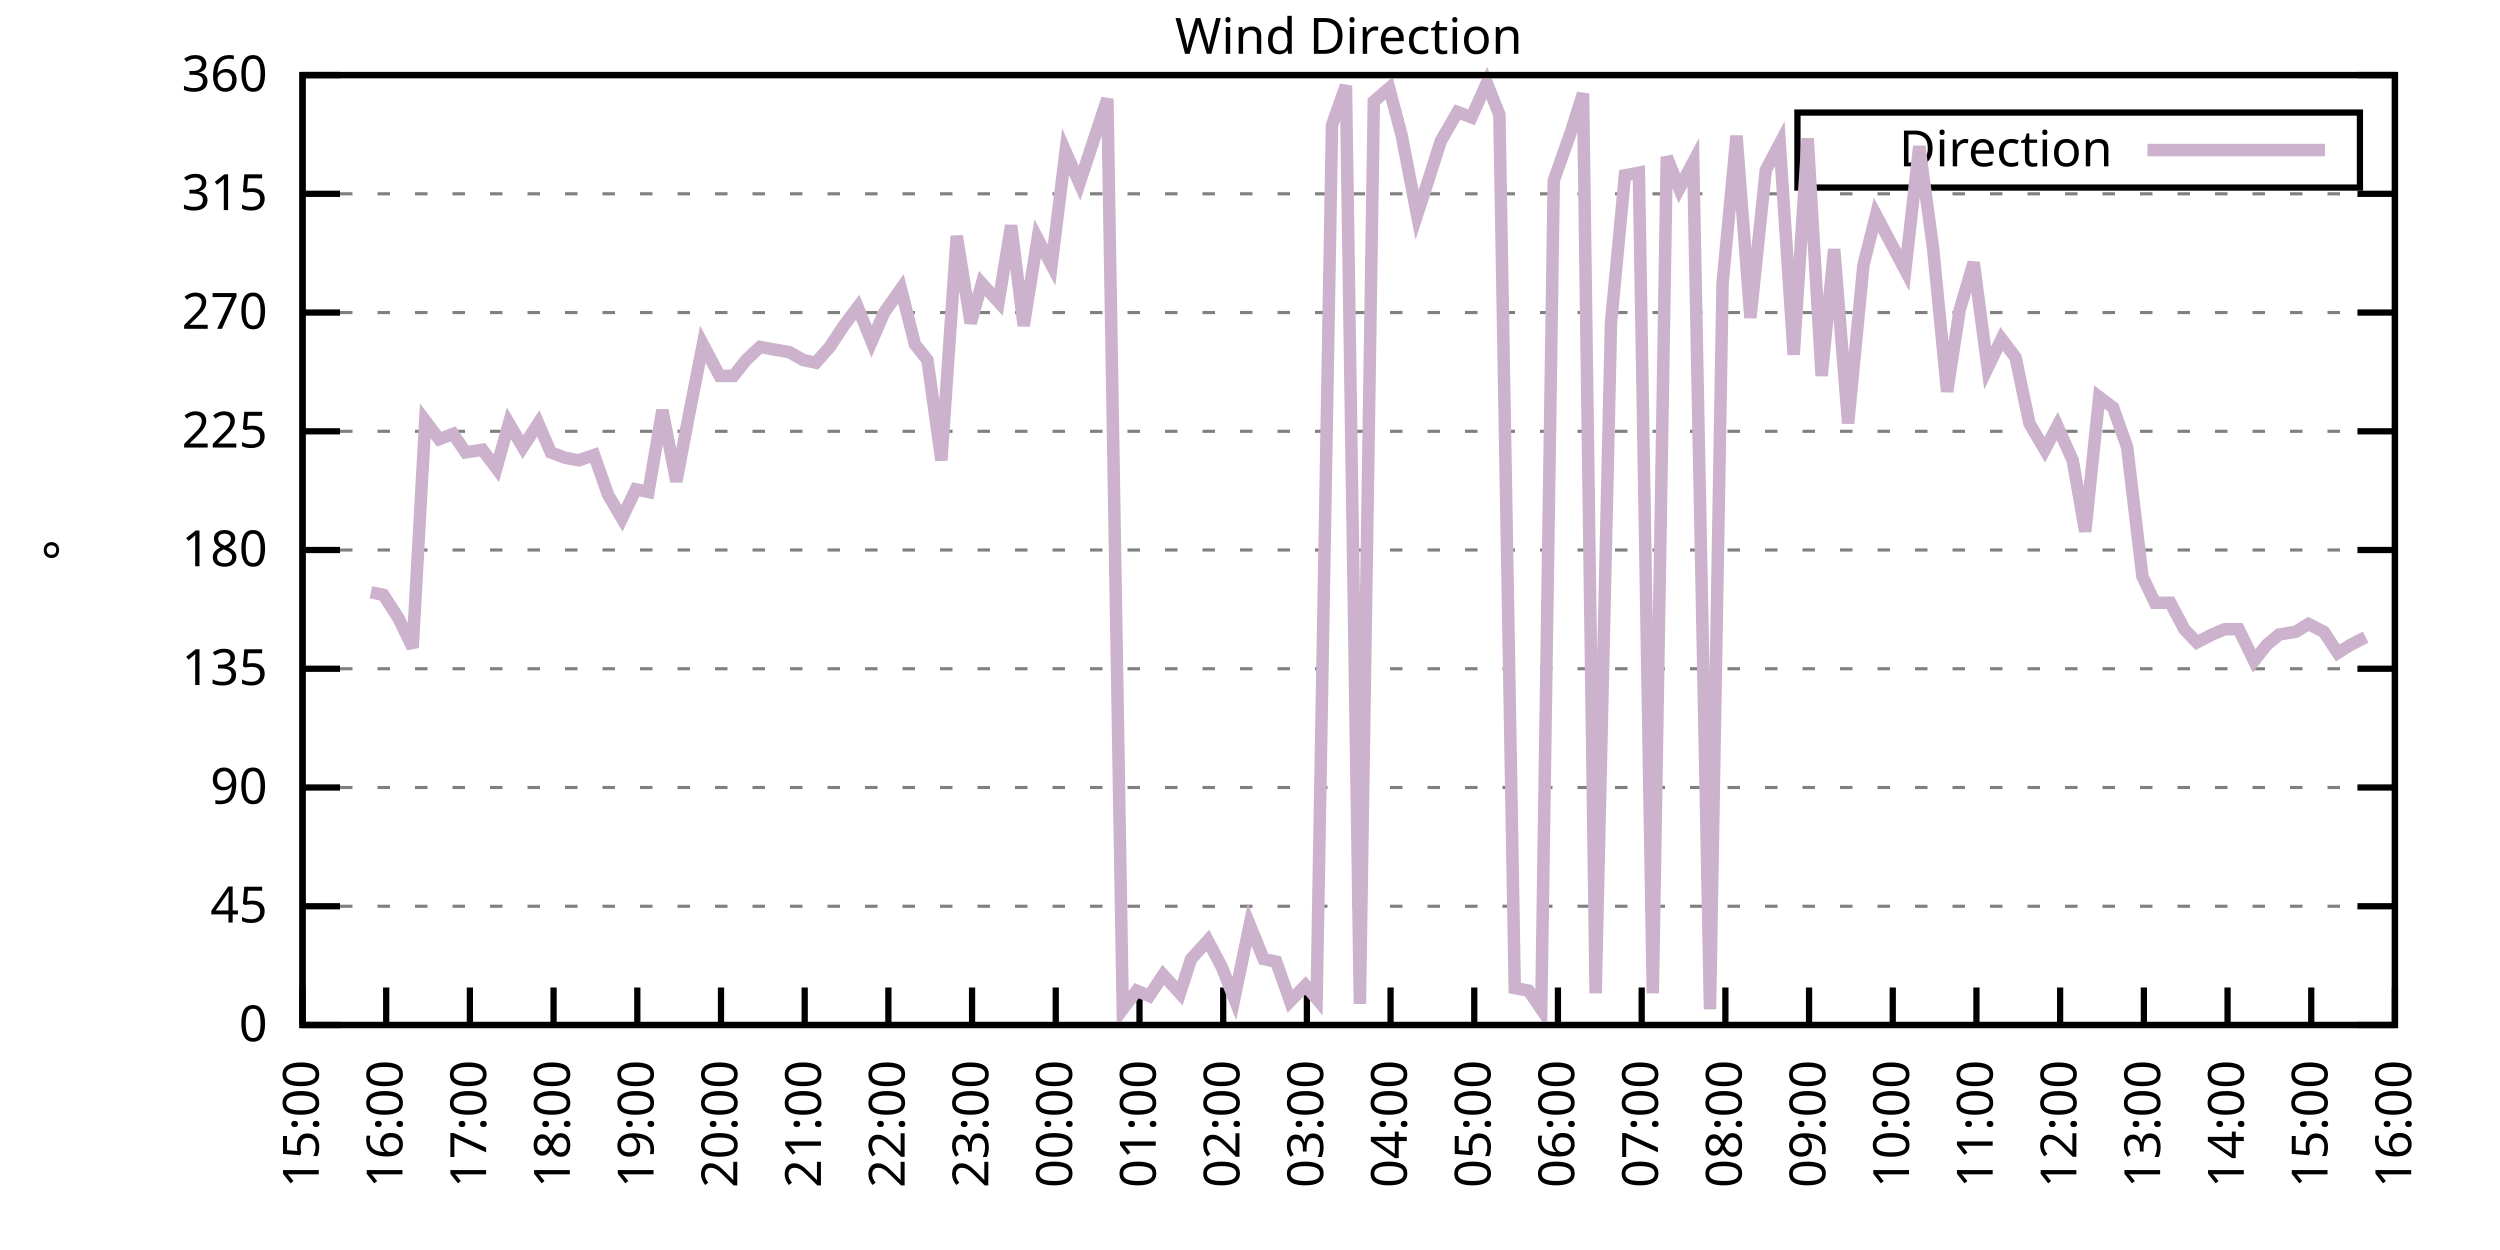
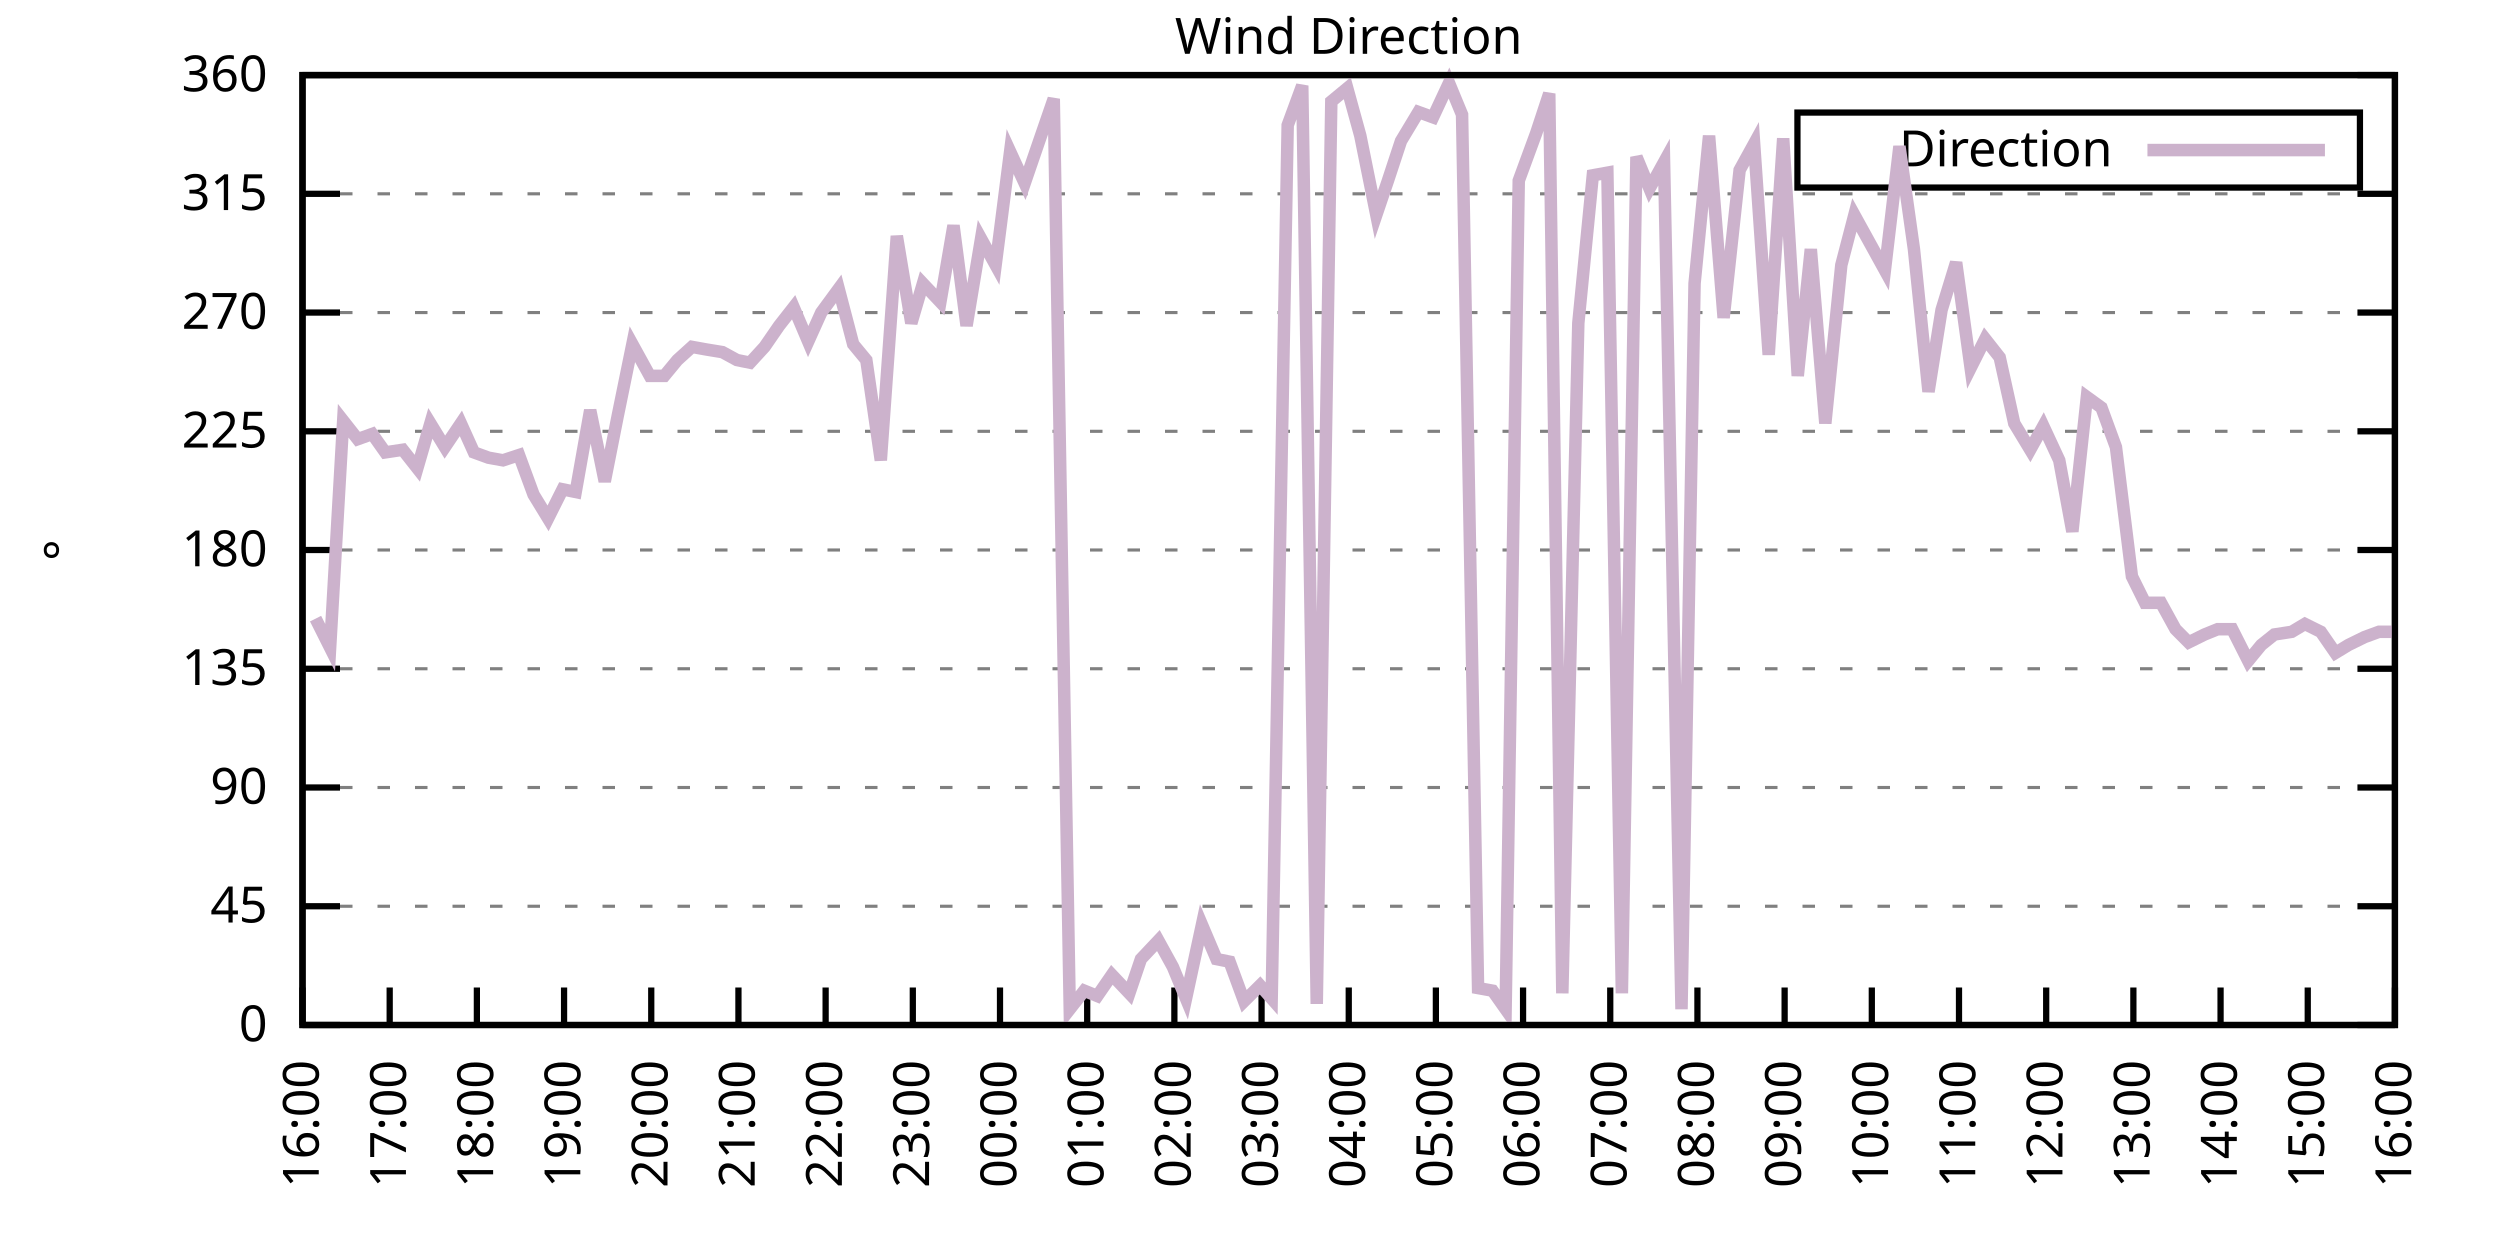
<svg xmlns="http://www.w3.org/2000/svg" xmlns:xlink="http://www.w3.org/1999/xlink" width="400" height="200" viewBox="0 0 400 200">
  <g id="gnuplot_canvas">
    <rect x="0" y="0" width="400" height="200" fill="none" />
    <defs>
      <circle id="gpDot" r="0.5" stroke-width="0.5" stroke="currentColor" />
      <path id="gpPt0" stroke-width="0.333" stroke="currentColor" d="M-1,0 h2 M0,-1 v2" />
      <path id="gpPt1" stroke-width="0.333" stroke="currentColor" d="M-1,-1 L1,1 M1,-1 L-1,1" />
      <path id="gpPt2" stroke-width="0.333" stroke="currentColor" d="M-1,0 L1,0 M0,-1 L0,1 M-1,-1 L1,1 M-1,1 L1,-1" />
      <rect id="gpPt3" stroke-width="0.333" stroke="currentColor" x="-1" y="-1" width="2" height="2" />
      <rect id="gpPt4" stroke-width="0.333" stroke="currentColor" fill="currentColor" x="-1" y="-1" width="2" height="2" />
      <circle id="gpPt5" stroke-width="0.333" stroke="currentColor" cx="0" cy="0" r="1" />
      <use xlink:href="#gpPt5" id="gpPt6" fill="currentColor" stroke="none" />
      <path id="gpPt7" stroke-width="0.333" stroke="currentColor" d="M0,-1.33 L-1.33,0.67 L1.33,0.67 z" />
      <use xlink:href="#gpPt7" id="gpPt8" fill="currentColor" stroke="none" />
      <use xlink:href="#gpPt7" id="gpPt9" stroke="currentColor" transform="rotate(180)" />
      <use xlink:href="#gpPt9" id="gpPt10" fill="currentColor" stroke="none" />
      <use xlink:href="#gpPt3" id="gpPt11" stroke="currentColor" transform="rotate(45)" />
      <use xlink:href="#gpPt11" id="gpPt12" fill="currentColor" stroke="none" />
      <path id="gpPt13" stroke-width="0.333" stroke="currentColor" d="M0,1.330 L1.265,0.411 L0.782,-1.067 L-0.782,-1.076 L-1.265,0.411 z" />
      <use xlink:href="#gpPt13" id="gpPt14" fill="currentColor" stroke="none" />
      <filter id="textbox" filterUnits="objectBoundingBox" x="0" y="0" height="1" width="1">
        <feFlood flood-color="white" flood-opacity="1" result="bgnd" />
        <feComposite in="SourceGraphic" in2="bgnd" operator="atop" />
      </filter>
      <filter id="greybox" filterUnits="objectBoundingBox" x="0" y="0" height="1" width="1">
        <feFlood flood-color="lightgrey" flood-opacity="1" result="grey" />
        <feComposite in="SourceGraphic" in2="grey" operator="atop" />
      </filter>
    </defs>
    <g fill="none" color="white" stroke="currentColor" stroke-width="1.00" stroke-linecap="butt" stroke-linejoin="miter">
</g>
    <g fill="none" color="black" stroke="currentColor" stroke-width="1.00" stroke-linecap="butt" stroke-linejoin="miter">
      <g stroke="none" shape-rendering="crispEdges">
        <polygon fill="rgb(255, 255, 255)" points="48.40,164.00 383.18,164.00 383.18,12.02 48.40,12.02 " />
      </g>
    </g>
    <g fill="none" color="black" stroke="currentColor" stroke-width="1.00" stroke-linecap="butt" stroke-linejoin="miter">
</g>
    <g fill="none" color="black" stroke="black" stroke-width="0.50" stroke-linecap="butt" stroke-linejoin="miter">
</g>
    <g fill="none" color="gray" stroke="currentColor" stroke-width="0.50" stroke-linecap="butt" stroke-linejoin="miter">
      <path stroke="gray" stroke-dasharray="2,4" class="gridline" d="M48.40,164.00 L383.19,164.00  " />
    </g>
    <g fill="none" color="gray" stroke="gray" stroke-width="1.00" stroke-linecap="butt" stroke-linejoin="miter">
</g>
    <g fill="none" color="black" stroke="currentColor" stroke-width="1.00" stroke-linecap="butt" stroke-linejoin="miter">
      <path stroke="black" d="M48.40,164.00 L54.40,164.00 M383.19,164.00 L377.19,164.00  " />
      <g transform="translate(42.80,166.60)" stroke="none" fill="black" font-family="Sans" font-size="8.00" text-anchor="end">
        <text>
          <tspan font-family="Sans"> 0</tspan>
        </text>
      </g>
    </g>
    <g fill="none" color="black" stroke="currentColor" stroke-width="1.00" stroke-linecap="butt" stroke-linejoin="miter">
</g>
    <g fill="none" color="black" stroke="black" stroke-width="0.50" stroke-linecap="butt" stroke-linejoin="miter">
</g>
    <g fill="none" color="gray" stroke="currentColor" stroke-width="0.50" stroke-linecap="butt" stroke-linejoin="miter">
      <path stroke="gray" stroke-dasharray="2,4" class="gridline" d="M48.40,145.00 L383.19,145.00  " />
    </g>
    <g fill="none" color="gray" stroke="gray" stroke-width="1.00" stroke-linecap="butt" stroke-linejoin="miter">
</g>
    <g fill="none" color="black" stroke="currentColor" stroke-width="1.00" stroke-linecap="butt" stroke-linejoin="miter">
      <path stroke="black" d="M48.40,145.00 L54.40,145.00 M383.19,145.00 L377.19,145.00  " />
      <g transform="translate(42.80,147.60)" stroke="none" fill="black" font-family="Sans" font-size="8.00" text-anchor="end">
        <text>
          <tspan font-family="Sans"> 45</tspan>
        </text>
      </g>
    </g>
    <g fill="none" color="black" stroke="currentColor" stroke-width="1.00" stroke-linecap="butt" stroke-linejoin="miter">
</g>
    <g fill="none" color="black" stroke="black" stroke-width="0.50" stroke-linecap="butt" stroke-linejoin="miter">
</g>
    <g fill="none" color="gray" stroke="currentColor" stroke-width="0.50" stroke-linecap="butt" stroke-linejoin="miter">
      <path stroke="gray" stroke-dasharray="2,4" class="gridline" d="M48.40,126.00 L383.19,126.00  " />
    </g>
    <g fill="none" color="gray" stroke="gray" stroke-width="1.00" stroke-linecap="butt" stroke-linejoin="miter">
</g>
    <g fill="none" color="black" stroke="currentColor" stroke-width="1.00" stroke-linecap="butt" stroke-linejoin="miter">
      <path stroke="black" d="M48.40,126.00 L54.40,126.00 M383.19,126.00 L377.19,126.00  " />
      <g transform="translate(42.80,128.60)" stroke="none" fill="black" font-family="Sans" font-size="8.00" text-anchor="end">
        <text>
          <tspan font-family="Sans"> 90</tspan>
        </text>
      </g>
    </g>
    <g fill="none" color="black" stroke="currentColor" stroke-width="1.00" stroke-linecap="butt" stroke-linejoin="miter">
</g>
    <g fill="none" color="black" stroke="black" stroke-width="0.50" stroke-linecap="butt" stroke-linejoin="miter">
</g>
    <g fill="none" color="gray" stroke="currentColor" stroke-width="0.50" stroke-linecap="butt" stroke-linejoin="miter">
      <path stroke="gray" stroke-dasharray="2,4" class="gridline" d="M48.40,107.00 L383.19,107.00  " />
    </g>
    <g fill="none" color="gray" stroke="gray" stroke-width="1.00" stroke-linecap="butt" stroke-linejoin="miter">
</g>
    <g fill="none" color="black" stroke="currentColor" stroke-width="1.00" stroke-linecap="butt" stroke-linejoin="miter">
      <path stroke="black" d="M48.40,107.00 L54.40,107.00 M383.19,107.00 L377.19,107.00  " />
      <g transform="translate(42.80,109.60)" stroke="none" fill="black" font-family="Sans" font-size="8.00" text-anchor="end">
        <text>
          <tspan font-family="Sans"> 135</tspan>
        </text>
      </g>
    </g>
    <g fill="none" color="black" stroke="currentColor" stroke-width="1.00" stroke-linecap="butt" stroke-linejoin="miter">
</g>
    <g fill="none" color="black" stroke="black" stroke-width="0.50" stroke-linecap="butt" stroke-linejoin="miter">
</g>
    <g fill="none" color="gray" stroke="currentColor" stroke-width="0.50" stroke-linecap="butt" stroke-linejoin="miter">
      <path stroke="gray" stroke-dasharray="2,4" class="gridline" d="M48.40,88.00 L383.19,88.00  " />
    </g>
    <g fill="none" color="gray" stroke="gray" stroke-width="1.00" stroke-linecap="butt" stroke-linejoin="miter">
</g>
    <g fill="none" color="black" stroke="currentColor" stroke-width="1.00" stroke-linecap="butt" stroke-linejoin="miter">
      <path stroke="black" d="M48.40,88.00 L54.40,88.00 M383.19,88.00 L377.19,88.00  " />
      <g transform="translate(42.80,90.60)" stroke="none" fill="black" font-family="Sans" font-size="8.00" text-anchor="end">
        <text>
          <tspan font-family="Sans"> 180</tspan>
        </text>
      </g>
    </g>
    <g fill="none" color="black" stroke="currentColor" stroke-width="1.00" stroke-linecap="butt" stroke-linejoin="miter">
</g>
    <g fill="none" color="black" stroke="black" stroke-width="0.50" stroke-linecap="butt" stroke-linejoin="miter">
</g>
    <g fill="none" color="gray" stroke="currentColor" stroke-width="0.50" stroke-linecap="butt" stroke-linejoin="miter">
      <path stroke="gray" stroke-dasharray="2,4" class="gridline" d="M48.40,69.01 L383.19,69.01  " />
    </g>
    <g fill="none" color="gray" stroke="gray" stroke-width="1.00" stroke-linecap="butt" stroke-linejoin="miter">
</g>
    <g fill="none" color="black" stroke="currentColor" stroke-width="1.00" stroke-linecap="butt" stroke-linejoin="miter">
      <path stroke="black" d="M48.40,69.01 L54.40,69.01 M383.19,69.01 L377.19,69.01  " />
      <g transform="translate(42.80,71.61)" stroke="none" fill="black" font-family="Sans" font-size="8.00" text-anchor="end">
        <text>
          <tspan font-family="Sans"> 225</tspan>
        </text>
      </g>
    </g>
    <g fill="none" color="black" stroke="currentColor" stroke-width="1.00" stroke-linecap="butt" stroke-linejoin="miter">
</g>
    <g fill="none" color="black" stroke="black" stroke-width="0.50" stroke-linecap="butt" stroke-linejoin="miter">
</g>
    <g fill="none" color="gray" stroke="currentColor" stroke-width="0.50" stroke-linecap="butt" stroke-linejoin="miter">
      <path stroke="gray" stroke-dasharray="2,4" class="gridline" d="M48.40,50.01 L383.19,50.01  " />
    </g>
    <g fill="none" color="gray" stroke="gray" stroke-width="1.00" stroke-linecap="butt" stroke-linejoin="miter">
</g>
    <g fill="none" color="black" stroke="currentColor" stroke-width="1.00" stroke-linecap="butt" stroke-linejoin="miter">
      <path stroke="black" d="M48.40,50.01 L54.40,50.01 M383.19,50.01 L377.19,50.01  " />
      <g transform="translate(42.80,52.61)" stroke="none" fill="black" font-family="Sans" font-size="8.00" text-anchor="end">
        <text>
          <tspan font-family="Sans"> 270</tspan>
        </text>
      </g>
    </g>
    <g fill="none" color="black" stroke="currentColor" stroke-width="1.00" stroke-linecap="butt" stroke-linejoin="miter">
</g>
    <g fill="none" color="black" stroke="black" stroke-width="0.50" stroke-linecap="butt" stroke-linejoin="miter">
</g>
    <g fill="none" color="gray" stroke="currentColor" stroke-width="0.50" stroke-linecap="butt" stroke-linejoin="miter">
      <path stroke="gray" stroke-dasharray="2,4" class="gridline" d="M48.40,31.01 L383.19,31.01  " />
    </g>
    <g fill="none" color="gray" stroke="gray" stroke-width="1.00" stroke-linecap="butt" stroke-linejoin="miter">
</g>
    <g fill="none" color="black" stroke="currentColor" stroke-width="1.00" stroke-linecap="butt" stroke-linejoin="miter">
      <path stroke="black" d="M48.40,31.01 L54.40,31.01 M383.19,31.01 L377.19,31.01  " />
      <g transform="translate(42.80,33.61)" stroke="none" fill="black" font-family="Sans" font-size="8.00" text-anchor="end">
        <text>
          <tspan font-family="Sans"> 315</tspan>
        </text>
      </g>
    </g>
    <g fill="none" color="black" stroke="currentColor" stroke-width="1.00" stroke-linecap="butt" stroke-linejoin="miter">
</g>
    <g fill="none" color="black" stroke="black" stroke-width="0.50" stroke-linecap="butt" stroke-linejoin="miter">
</g>
    <g fill="none" color="gray" stroke="currentColor" stroke-width="0.50" stroke-linecap="butt" stroke-linejoin="miter">
      <path stroke="gray" stroke-dasharray="2,4" class="gridline" d="M48.40,12.01 L383.19,12.01  " />
    </g>
    <g fill="none" color="gray" stroke="gray" stroke-width="1.00" stroke-linecap="butt" stroke-linejoin="miter">
</g>
    <g fill="none" color="black" stroke="currentColor" stroke-width="1.00" stroke-linecap="butt" stroke-linejoin="miter">
      <path stroke="black" d="M48.40,12.01 L54.40,12.01 M383.19,12.01 L377.19,12.01  " />
      <g transform="translate(42.80,14.61)" stroke="none" fill="black" font-family="Sans" font-size="8.00" text-anchor="end">
        <text>
          <tspan font-family="Sans"> 360</tspan>
        </text>
      </g>
    </g>
    <g fill="none" color="black" stroke="currentColor" stroke-width="1.00" stroke-linecap="butt" stroke-linejoin="miter">
      <path stroke="black" d="M48.40,164.00 L48.40,158.00  " />
      <g transform="translate(51.00,169.60) rotate(270.00)" stroke="none" fill="black" font-family="Sans" font-size="8.00" text-anchor="end">
        <text>
-           <tspan font-family="Sans">15:00</tspan>
-         </text>
-       </g>
-     </g>
-     <g fill="none" color="black" stroke="currentColor" stroke-width="1.00" stroke-linecap="butt" stroke-linejoin="miter">
-       <path stroke="black" d="M61.79,164.00 L61.79,158.00  " />
-       <g transform="translate(64.39,169.60) rotate(270.00)" stroke="none" fill="black" font-family="Sans" font-size="8.00" text-anchor="end">
-         <text>
          <tspan font-family="Sans">16:00</tspan>
        </text>
      </g>
    </g>
    <g fill="none" color="black" stroke="currentColor" stroke-width="1.00" stroke-linecap="butt" stroke-linejoin="miter">
-       <path stroke="black" d="M75.18,164.00 L75.18,158.00  " />
-       <g transform="translate(77.78,169.60) rotate(270.00)" stroke="none" fill="black" font-family="Sans" font-size="8.00" text-anchor="end">
+       <path stroke="black" d="M62.35,164.00 L62.35,158.00  " />
+       <g transform="translate(64.95,169.60) rotate(270.00)" stroke="none" fill="black" font-family="Sans" font-size="8.00" text-anchor="end">
        <text>
          <tspan font-family="Sans">17:00</tspan>
        </text>
      </g>
    </g>
    <g fill="none" color="black" stroke="currentColor" stroke-width="1.00" stroke-linecap="butt" stroke-linejoin="miter">
-       <path stroke="black" d="M88.57,164.00 L88.57,158.00  " />
-       <g transform="translate(91.17,169.60) rotate(270.00)" stroke="none" fill="black" font-family="Sans" font-size="8.00" text-anchor="end">
+       <path stroke="black" d="M76.30,164.00 L76.30,158.00  " />
+       <g transform="translate(78.90,169.60) rotate(270.00)" stroke="none" fill="black" font-family="Sans" font-size="8.00" text-anchor="end">
        <text>
          <tspan font-family="Sans">18:00</tspan>
        </text>
      </g>
    </g>
    <g fill="none" color="black" stroke="currentColor" stroke-width="1.00" stroke-linecap="butt" stroke-linejoin="miter">
-       <path stroke="black" d="M101.97,164.00 L101.97,158.00  " />
-       <g transform="translate(104.57,169.60) rotate(270.00)" stroke="none" fill="black" font-family="Sans" font-size="8.00" text-anchor="end">
+       <path stroke="black" d="M90.25,164.00 L90.25,158.00  " />
+       <g transform="translate(92.85,169.60) rotate(270.00)" stroke="none" fill="black" font-family="Sans" font-size="8.00" text-anchor="end">
        <text>
          <tspan font-family="Sans">19:00</tspan>
        </text>
      </g>
    </g>
    <g fill="none" color="black" stroke="currentColor" stroke-width="1.00" stroke-linecap="butt" stroke-linejoin="miter">
-       <path stroke="black" d="M115.36,164.00 L115.36,158.00  " />
-       <g transform="translate(117.96,169.60) rotate(270.00)" stroke="none" fill="black" font-family="Sans" font-size="8.00" text-anchor="end">
+       <path stroke="black" d="M104.20,164.00 L104.20,158.00  " />
+       <g transform="translate(106.80,169.60) rotate(270.00)" stroke="none" fill="black" font-family="Sans" font-size="8.00" text-anchor="end">
        <text>
          <tspan font-family="Sans">20:00</tspan>
        </text>
      </g>
    </g>
    <g fill="none" color="black" stroke="currentColor" stroke-width="1.00" stroke-linecap="butt" stroke-linejoin="miter">
-       <path stroke="black" d="M128.75,164.00 L128.75,158.00  " />
-       <g transform="translate(131.35,169.60) rotate(270.00)" stroke="none" fill="black" font-family="Sans" font-size="8.00" text-anchor="end">
+       <path stroke="black" d="M118.15,164.00 L118.15,158.00  " />
+       <g transform="translate(120.75,169.60) rotate(270.00)" stroke="none" fill="black" font-family="Sans" font-size="8.00" text-anchor="end">
        <text>
          <tspan font-family="Sans">21:00</tspan>
        </text>
      </g>
    </g>
    <g fill="none" color="black" stroke="currentColor" stroke-width="1.00" stroke-linecap="butt" stroke-linejoin="miter">
-       <path stroke="black" d="M142.14,164.00 L142.14,158.00  " />
-       <g transform="translate(144.74,169.60) rotate(270.00)" stroke="none" fill="black" font-family="Sans" font-size="8.00" text-anchor="end">
+       <path stroke="black" d="M132.10,164.00 L132.10,158.00  " />
+       <g transform="translate(134.70,169.60) rotate(270.00)" stroke="none" fill="black" font-family="Sans" font-size="8.00" text-anchor="end">
        <text>
          <tspan font-family="Sans">22:00</tspan>
        </text>
      </g>
    </g>
    <g fill="none" color="black" stroke="currentColor" stroke-width="1.00" stroke-linecap="butt" stroke-linejoin="miter">
-       <path stroke="black" d="M155.53,164.00 L155.53,158.00  " />
-       <g transform="translate(158.13,169.60) rotate(270.00)" stroke="none" fill="black" font-family="Sans" font-size="8.00" text-anchor="end">
+       <path stroke="black" d="M146.05,164.00 L146.05,158.00  " />
+       <g transform="translate(148.65,169.60) rotate(270.00)" stroke="none" fill="black" font-family="Sans" font-size="8.00" text-anchor="end">
        <text>
          <tspan font-family="Sans">23:00</tspan>
        </text>
      </g>
    </g>
    <g fill="none" color="black" stroke="currentColor" stroke-width="1.00" stroke-linecap="butt" stroke-linejoin="miter">
-       <path stroke="black" d="M168.92,164.00 L168.92,158.00  " />
-       <g transform="translate(171.52,169.60) rotate(270.00)" stroke="none" fill="black" font-family="Sans" font-size="8.00" text-anchor="end">
+       <path stroke="black" d="M160.00,164.00 L160.00,158.00  " />
+       <g transform="translate(162.60,169.60) rotate(270.00)" stroke="none" fill="black" font-family="Sans" font-size="8.00" text-anchor="end">
        <text>
          <tspan font-family="Sans">00:00</tspan>
        </text>
      </g>
    </g>
    <g fill="none" color="black" stroke="currentColor" stroke-width="1.00" stroke-linecap="butt" stroke-linejoin="miter">
-       <path stroke="black" d="M182.32,164.00 L182.32,158.00  " />
-       <g transform="translate(184.92,169.60) rotate(270.00)" stroke="none" fill="black" font-family="Sans" font-size="8.00" text-anchor="end">
+       <path stroke="black" d="M173.95,164.00 L173.95,158.00  " />
+       <g transform="translate(176.55,169.60) rotate(270.00)" stroke="none" fill="black" font-family="Sans" font-size="8.00" text-anchor="end">
        <text>
          <tspan font-family="Sans">01:00</tspan>
        </text>
      </g>
    </g>
    <g fill="none" color="black" stroke="currentColor" stroke-width="1.00" stroke-linecap="butt" stroke-linejoin="miter">
-       <path stroke="black" d="M195.71,164.00 L195.71,158.00  " />
-       <g transform="translate(198.31,169.60) rotate(270.00)" stroke="none" fill="black" font-family="Sans" font-size="8.00" text-anchor="end">
+       <path stroke="black" d="M187.90,164.00 L187.90,158.00  " />
+       <g transform="translate(190.50,169.60) rotate(270.00)" stroke="none" fill="black" font-family="Sans" font-size="8.00" text-anchor="end">
        <text>
          <tspan font-family="Sans">02:00</tspan>
        </text>
      </g>
    </g>
    <g fill="none" color="black" stroke="currentColor" stroke-width="1.00" stroke-linecap="butt" stroke-linejoin="miter">
-       <path stroke="black" d="M209.10,164.00 L209.10,158.00  " />
-       <g transform="translate(211.70,169.60) rotate(270.00)" stroke="none" fill="black" font-family="Sans" font-size="8.00" text-anchor="end">
+       <path stroke="black" d="M201.85,164.00 L201.85,158.00  " />
+       <g transform="translate(204.45,169.60) rotate(270.00)" stroke="none" fill="black" font-family="Sans" font-size="8.00" text-anchor="end">
        <text>
          <tspan font-family="Sans">03:00</tspan>
        </text>
      </g>
    </g>
    <g fill="none" color="black" stroke="currentColor" stroke-width="1.00" stroke-linecap="butt" stroke-linejoin="miter">
-       <path stroke="black" d="M222.49,164.00 L222.49,158.00  " />
-       <g transform="translate(225.09,169.60) rotate(270.00)" stroke="none" fill="black" font-family="Sans" font-size="8.00" text-anchor="end">
+       <path stroke="black" d="M215.80,164.00 L215.80,158.00  " />
+       <g transform="translate(218.40,169.60) rotate(270.00)" stroke="none" fill="black" font-family="Sans" font-size="8.00" text-anchor="end">
        <text>
          <tspan font-family="Sans">04:00</tspan>
        </text>
      </g>
    </g>
    <g fill="none" color="black" stroke="currentColor" stroke-width="1.00" stroke-linecap="butt" stroke-linejoin="miter">
-       <path stroke="black" d="M235.88,164.00 L235.88,158.00  " />
-       <g transform="translate(238.48,169.60) rotate(270.00)" stroke="none" fill="black" font-family="Sans" font-size="8.00" text-anchor="end">
+       <path stroke="black" d="M229.74,164.00 L229.74,158.00  " />
+       <g transform="translate(232.34,169.60) rotate(270.00)" stroke="none" fill="black" font-family="Sans" font-size="8.00" text-anchor="end">
        <text>
          <tspan font-family="Sans">05:00</tspan>
        </text>
      </g>
    </g>
    <g fill="none" color="black" stroke="currentColor" stroke-width="1.00" stroke-linecap="butt" stroke-linejoin="miter">
-       <path stroke="black" d="M249.27,164.00 L249.27,158.00  " />
-       <g transform="translate(251.87,169.60) rotate(270.00)" stroke="none" fill="black" font-family="Sans" font-size="8.00" text-anchor="end">
+       <path stroke="black" d="M243.69,164.00 L243.69,158.00  " />
+       <g transform="translate(246.29,169.60) rotate(270.00)" stroke="none" fill="black" font-family="Sans" font-size="8.00" text-anchor="end">
        <text>
          <tspan font-family="Sans">06:00</tspan>
        </text>
      </g>
    </g>
    <g fill="none" color="black" stroke="currentColor" stroke-width="1.00" stroke-linecap="butt" stroke-linejoin="miter">
-       <path stroke="black" d="M262.67,164.00 L262.67,158.00  " />
-       <g transform="translate(265.27,169.60) rotate(270.00)" stroke="none" fill="black" font-family="Sans" font-size="8.00" text-anchor="end">
+       <path stroke="black" d="M257.64,164.00 L257.64,158.00  " />
+       <g transform="translate(260.24,169.60) rotate(270.00)" stroke="none" fill="black" font-family="Sans" font-size="8.00" text-anchor="end">
        <text>
          <tspan font-family="Sans">07:00</tspan>
        </text>
      </g>
    </g>
    <g fill="none" color="black" stroke="currentColor" stroke-width="1.00" stroke-linecap="butt" stroke-linejoin="miter">
-       <path stroke="black" d="M276.06,164.00 L276.06,158.00  " />
-       <g transform="translate(278.66,169.60) rotate(270.00)" stroke="none" fill="black" font-family="Sans" font-size="8.00" text-anchor="end">
+       <path stroke="black" d="M271.59,164.00 L271.59,158.00  " />
+       <g transform="translate(274.19,169.60) rotate(270.00)" stroke="none" fill="black" font-family="Sans" font-size="8.00" text-anchor="end">
        <text>
          <tspan font-family="Sans">08:00</tspan>
        </text>
      </g>
    </g>
    <g fill="none" color="black" stroke="currentColor" stroke-width="1.00" stroke-linecap="butt" stroke-linejoin="miter">
-       <path stroke="black" d="M289.45,164.00 L289.45,158.00  " />
-       <g transform="translate(292.05,169.60) rotate(270.00)" stroke="none" fill="black" font-family="Sans" font-size="8.00" text-anchor="end">
+       <path stroke="black" d="M285.54,164.00 L285.54,158.00  " />
+       <g transform="translate(288.14,169.60) rotate(270.00)" stroke="none" fill="black" font-family="Sans" font-size="8.00" text-anchor="end">
        <text>
          <tspan font-family="Sans">09:00</tspan>
        </text>
      </g>
    </g>
    <g fill="none" color="black" stroke="currentColor" stroke-width="1.00" stroke-linecap="butt" stroke-linejoin="miter">
-       <path stroke="black" d="M302.84,164.00 L302.84,158.00  " />
-       <g transform="translate(305.44,169.60) rotate(270.00)" stroke="none" fill="black" font-family="Sans" font-size="8.00" text-anchor="end">
+       <path stroke="black" d="M299.49,164.00 L299.49,158.00  " />
+       <g transform="translate(302.09,169.60) rotate(270.00)" stroke="none" fill="black" font-family="Sans" font-size="8.00" text-anchor="end">
        <text>
          <tspan font-family="Sans">10:00</tspan>
        </text>
      </g>
    </g>
    <g fill="none" color="black" stroke="currentColor" stroke-width="1.00" stroke-linecap="butt" stroke-linejoin="miter">
-       <path stroke="black" d="M316.23,164.00 L316.23,158.00  " />
-       <g transform="translate(318.83,169.60) rotate(270.00)" stroke="none" fill="black" font-family="Sans" font-size="8.00" text-anchor="end">
+       <path stroke="black" d="M313.44,164.00 L313.44,158.00  " />
+       <g transform="translate(316.04,169.60) rotate(270.00)" stroke="none" fill="black" font-family="Sans" font-size="8.00" text-anchor="end">
        <text>
          <tspan font-family="Sans">11:00</tspan>
        </text>
      </g>
    </g>
    <g fill="none" color="black" stroke="currentColor" stroke-width="1.00" stroke-linecap="butt" stroke-linejoin="miter">
-       <path stroke="black" d="M329.62,164.00 L329.62,158.00  " />
-       <g transform="translate(332.22,169.60) rotate(270.00)" stroke="none" fill="black" font-family="Sans" font-size="8.00" text-anchor="end">
+       <path stroke="black" d="M327.39,164.00 L327.39,158.00  " />
+       <g transform="translate(329.99,169.60) rotate(270.00)" stroke="none" fill="black" font-family="Sans" font-size="8.00" text-anchor="end">
        <text>
          <tspan font-family="Sans">12:00</tspan>
        </text>
      </g>
    </g>
    <g fill="none" color="black" stroke="currentColor" stroke-width="1.00" stroke-linecap="butt" stroke-linejoin="miter">
-       <path stroke="black" d="M343.02,164.00 L343.02,158.00  " />
-       <g transform="translate(345.62,169.60) rotate(270.00)" stroke="none" fill="black" font-family="Sans" font-size="8.00" text-anchor="end">
+       <path stroke="black" d="M341.34,164.00 L341.34,158.00  " />
+       <g transform="translate(343.94,169.60) rotate(270.00)" stroke="none" fill="black" font-family="Sans" font-size="8.00" text-anchor="end">
        <text>
          <tspan font-family="Sans">13:00</tspan>
        </text>
      </g>
    </g>
    <g fill="none" color="black" stroke="currentColor" stroke-width="1.00" stroke-linecap="butt" stroke-linejoin="miter">
-       <path stroke="black" d="M356.41,164.00 L356.41,158.00  " />
-       <g transform="translate(359.01,169.60) rotate(270.00)" stroke="none" fill="black" font-family="Sans" font-size="8.00" text-anchor="end">
+       <path stroke="black" d="M355.29,164.00 L355.29,158.00  " />
+       <g transform="translate(357.89,169.60) rotate(270.00)" stroke="none" fill="black" font-family="Sans" font-size="8.00" text-anchor="end">
        <text>
          <tspan font-family="Sans">14:00</tspan>
        </text>
      </g>
    </g>
    <g fill="none" color="black" stroke="currentColor" stroke-width="1.00" stroke-linecap="butt" stroke-linejoin="miter">
-       <path stroke="black" d="M369.80,164.00 L369.80,158.00  " />
-       <g transform="translate(372.40,169.60) rotate(270.00)" stroke="none" fill="black" font-family="Sans" font-size="8.00" text-anchor="end">
+       <path stroke="black" d="M369.24,164.00 L369.24,158.00  " />
+       <g transform="translate(371.84,169.60) rotate(270.00)" stroke="none" fill="black" font-family="Sans" font-size="8.00" text-anchor="end">
        <text>
          <tspan font-family="Sans">15:00</tspan>
        </text>
      </g>
    </g>
    <g fill="none" color="black" stroke="currentColor" stroke-width="1.00" stroke-linecap="butt" stroke-linejoin="miter">
      <path stroke="black" d="M383.19,164.00 L383.19,158.00  " />
      <g transform="translate(385.79,169.60) rotate(270.00)" stroke="none" fill="black" font-family="Sans" font-size="8.00" text-anchor="end">
        <text>
          <tspan font-family="Sans">16:00</tspan>
        </text>
      </g>
    </g>
    <g fill="none" color="black" stroke="currentColor" stroke-width="1.00" stroke-linecap="butt" stroke-linejoin="miter">
</g>
    <g fill="none" color="black" stroke="currentColor" stroke-width="1.00" stroke-linecap="butt" stroke-linejoin="miter">
      <path stroke="black" d="M48.40,12.01 L48.40,164.00 L383.19,164.00 L383.19,12.01 L48.40,12.01 Z  " />
    </g>
    <g fill="none" color="black" stroke="currentColor" stroke-width="1.00" stroke-linecap="butt" stroke-linejoin="miter">
</g>
    <g fill="none" color="black" stroke="currentColor" stroke-width="1.00" stroke-linecap="butt" stroke-linejoin="miter">
      <path stroke="black" d="M287.59,30.01 L287.59,18.01 L377.59,18.01 L377.59,30.01 L287.59,30.01 Z  " />
    </g>
    <g id="Wind_direction_plot_1">
      <g fill="none" color="white" stroke="black" stroke-width="2.00" stroke-linecap="butt" stroke-linejoin="miter">
</g>
      <g fill="none" color="black" stroke="currentColor" stroke-width="2.00" stroke-linecap="butt" stroke-linejoin="miter">
        <g transform="translate(337.99,26.61)" stroke="none" fill="black" font-family="Sans" font-size="8.00" text-anchor="end">
          <text>
            <tspan font-family="Sans">Direction</tspan>
          </text>
        </g>
      </g>
      <g fill="none" color="black" stroke="currentColor" stroke-width="2.00" stroke-linecap="butt" stroke-linejoin="miter">
-         <path stroke="rgb(204, 178, 204)" d="M343.59,24.01 L371.99,24.01 M59.34,94.76 L61.35,95.18 L63.80,98.98 L66.03,103.63 L68.04,67.32 L70.27,70.27   L72.50,69.43 L74.51,72.38 L77.19,71.96 L79.42,74.92 L81.43,67.74 L83.66,71.54 L86.12,67.74 L88.13,72.38   L90.36,73.23 L92.59,73.65 L95.05,72.81 L97.28,79.14 L99.51,82.94 L101.74,78.29 L103.75,78.72 L105.98,65.63   L108.22,77.03 L110.22,66.47 L112.46,55.07 L115.13,60.14 L117.37,60.14 L119.38,57.61 L121.61,55.50 L123.84,55.92   L126.29,56.34 L128.53,57.61 L130.54,58.03 L132.77,55.50 L135.00,52.12 L137.23,49.16 L139.46,54.65 L141.47,50.01   L144.15,46.21 L146.38,55.07 L148.39,57.61 L150.62,73.65 L153.08,37.76 L155.31,51.70 L157.10,45.36 L159.77,48.32   L161.78,36.08 L163.79,52.12 L166.02,38.19 L168.25,42.41 L170.49,24.25 L172.72,29.32 L174.95,22.56 L177.18,15.81   L179.64,161.47 L181.87,158.51 L183.88,159.36 L186.11,155.98 L188.79,158.93 L190.57,153.45 L193.25,150.49 L195.48,154.71   L197.49,159.78 L199.95,147.96 L202.18,153.45 L204.19,153.87 L206.42,160.20 L208.88,157.67 L210.66,159.78 L213.12,20.03   L215.35,13.70 L217.58,160.62 L219.81,16.23 L222.27,14.12 L224.28,21.72 L226.73,34.39 L228.52,28.90 L230.53,22.56   L233.20,17.92 L235.44,18.77 L237.89,13.28 L239.90,18.34 L242.36,158.09 L244.59,158.51 L246.60,161.47 L248.60,28.90   L251.28,21.30 L253.29,14.97 L255.30,158.93 L257.76,51.70 L259.99,28.05 L262.22,27.63 L264.45,158.93 L266.68,25.10   L268.69,30.16 L270.92,25.94 L273.60,161.47 L275.61,45.36 L277.84,21.72 L280.07,50.85 L282.53,27.21 L284.76,22.99   L286.99,56.76 L289.23,22.14 L291.46,60.14 L293.47,39.87 L295.70,67.74 L298.15,42.41 L300.16,34.39 L304.85,43.25   L307.08,23.41 L309.31,39.87 L311.54,62.67 L313.55,49.59 L315.79,41.99 L318.02,58.87 L320.25,54.23 L322.48,57.18   L324.71,67.74 L327.17,71.96 L329.18,68.16 L331.63,73.65 L333.64,85.05 L335.87,63.52 L338.10,65.21 L340.34,71.54   L342.79,92.23 L344.80,96.45 L347.26,96.45 L349.49,100.67 L351.50,102.78 L353.95,101.52 L355.96,100.67 L358.19,100.67   L360.65,105.74 L362.66,103.20 L364.66,101.52 L367.34,101.09 L369.35,99.83 L371.81,101.09 L374.04,104.47 L376.05,103.20   L378.50,101.94  " />
+         <path stroke="rgb(204, 178, 204)" d="M343.59,24.01 L371.99,24.01 M50.49,98.98 L52.82,103.63 L54.91,67.32 L57.23,70.27 L59.56,69.43 L61.65,72.38   L64.44,71.96 L66.77,74.92 L68.86,67.74 L71.18,71.54 L73.74,67.74 L75.83,72.38 L78.16,73.23 L80.48,73.65   L83.04,72.81 L85.37,79.14 L87.69,82.94 L90.02,78.29 L92.11,78.72 L94.43,65.63 L96.76,77.03 L98.85,66.47   L101.18,55.07 L103.97,60.14 L106.29,60.14 L108.38,57.61 L110.71,55.50 L113.03,55.92 L115.59,56.34 L117.92,57.61   L120.01,58.03 L122.33,55.50 L124.66,52.12 L126.98,49.16 L129.31,54.65 L131.40,50.01 L134.19,46.21 L136.51,55.07   L138.61,57.61 L140.93,73.65 L143.49,37.76 L145.81,51.70 L147.67,45.36 L150.46,48.32 L152.56,36.08 L154.65,52.12   L156.97,38.19 L159.30,42.41 L161.62,24.25 L163.95,29.32 L166.27,22.56 L168.60,15.81 L171.16,161.47 L173.48,158.51   L175.57,159.36 L177.90,155.98 L180.69,158.93 L182.55,153.45 L185.34,150.49 L187.66,154.71 L189.76,159.78 L192.31,147.96   L194.64,153.45 L196.73,153.87 L199.06,160.20 L201.61,157.67 L203.47,159.78 L206.03,20.03 L208.36,13.70 L210.68,160.62   L213.01,16.23 L215.56,14.12 L217.65,21.72 L220.21,34.39 L222.07,28.90 L224.16,22.56 L226.95,17.92 L229.28,18.77   L231.84,13.28 L233.93,18.34 L236.49,158.09 L238.81,158.51 L240.90,161.47 L243.00,28.90 L245.79,21.30 L247.88,14.97   L249.97,158.93 L252.53,51.70 L254.85,28.05 L257.18,27.63 L259.50,158.93 L261.83,25.10 L263.92,30.16 L266.25,25.94   L269.04,161.47 L271.13,45.36 L273.45,21.72 L275.78,50.85 L278.34,27.21 L280.66,22.99 L282.99,56.76 L285.31,22.14   L287.64,60.14 L289.73,39.87 L292.05,67.74 L294.61,42.41 L296.70,34.39 L301.58,43.25 L303.91,23.41 L306.23,39.87   L308.56,62.67 L310.65,49.59 L312.98,41.99 L315.30,58.87 L317.63,54.23 L319.95,57.18 L322.28,67.74 L324.83,71.96   L326.93,68.16 L329.48,73.65 L331.58,85.05 L333.90,63.52 L336.23,65.21 L338.55,71.54 L341.11,92.23 L343.20,96.45   L345.76,96.45 L348.08,100.67 L350.18,102.78 L352.73,101.52 L354.83,100.67 L357.15,100.67 L359.71,105.74 L361.80,103.20   L363.89,101.52 L366.68,101.09 L368.78,99.83 L371.33,101.09 L373.66,104.47 L375.75,103.20 L378.31,101.94 L380.63,101.09   L382.73,101.09  " />
      </g>
    </g>
    <g fill="none" color="black" stroke="currentColor" stroke-width="2.00" stroke-linecap="butt" stroke-linejoin="miter">
</g>
    <g fill="none" color="black" stroke="black" stroke-width="1.00" stroke-linecap="butt" stroke-linejoin="miter">
</g>
    <g fill="none" color="black" stroke="currentColor" stroke-width="1.00" stroke-linecap="butt" stroke-linejoin="miter">
      <path stroke="black" d="M48.40,12.01 L48.40,164.00 L383.19,164.00 L383.19,12.01 L48.40,12.01 Z  " />
      <g transform="translate(12.80,88.01) rotate(270.00)" stroke="none" fill="black" font-family="Sans" font-size="8.00" text-anchor="middle">
        <text>
          <tspan font-family="Sans">°</tspan>
        </text>
      </g>
    </g>
    <g fill="none" color="black" stroke="currentColor" stroke-width="1.00" stroke-linecap="butt" stroke-linejoin="miter">
</g>
    <g fill="none" color="black" stroke="currentColor" stroke-width="1.00" stroke-linecap="butt" stroke-linejoin="miter">
      <g transform="translate(215.79,8.61)" stroke="none" fill="black" font-family="Sans" font-size="8.00" text-anchor="middle">
        <text>
          <tspan font-family="Sans">Wind Direction</tspan>
        </text>
      </g>
    </g>
    <g fill="none" color="black" stroke="currentColor" stroke-width="1.00" stroke-linecap="butt" stroke-linejoin="miter">
</g>
  </g>
</svg>
